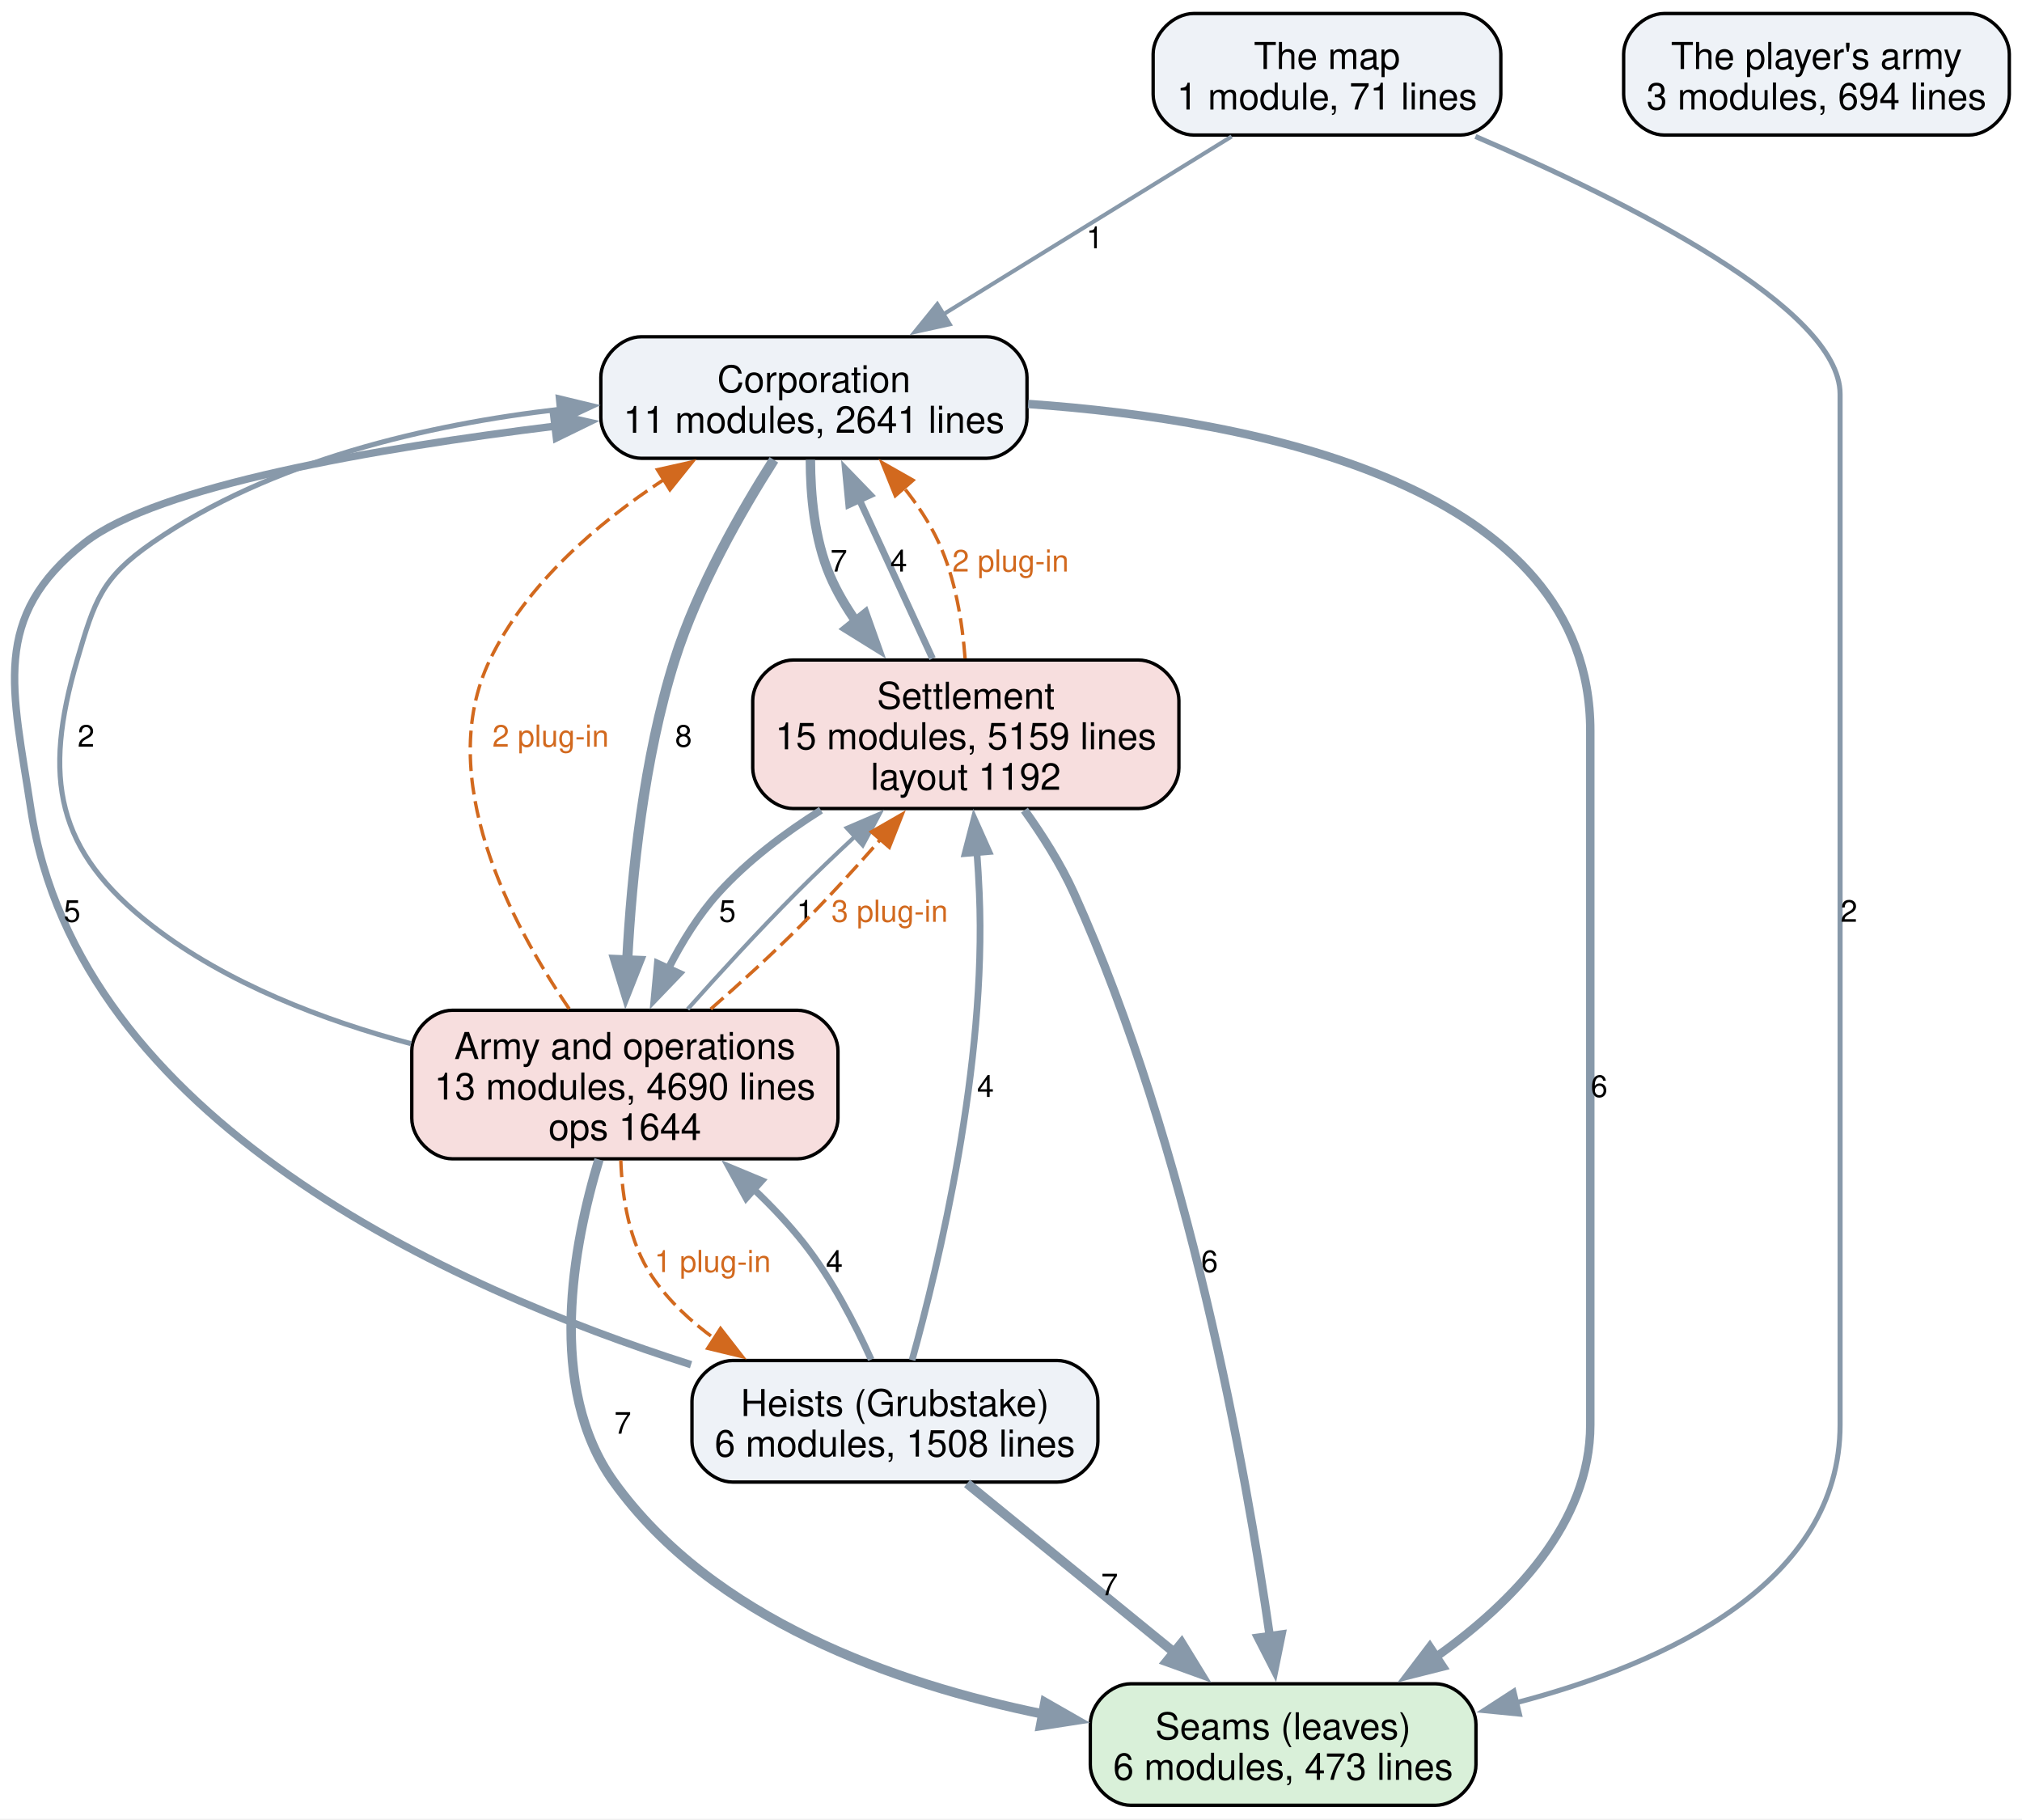
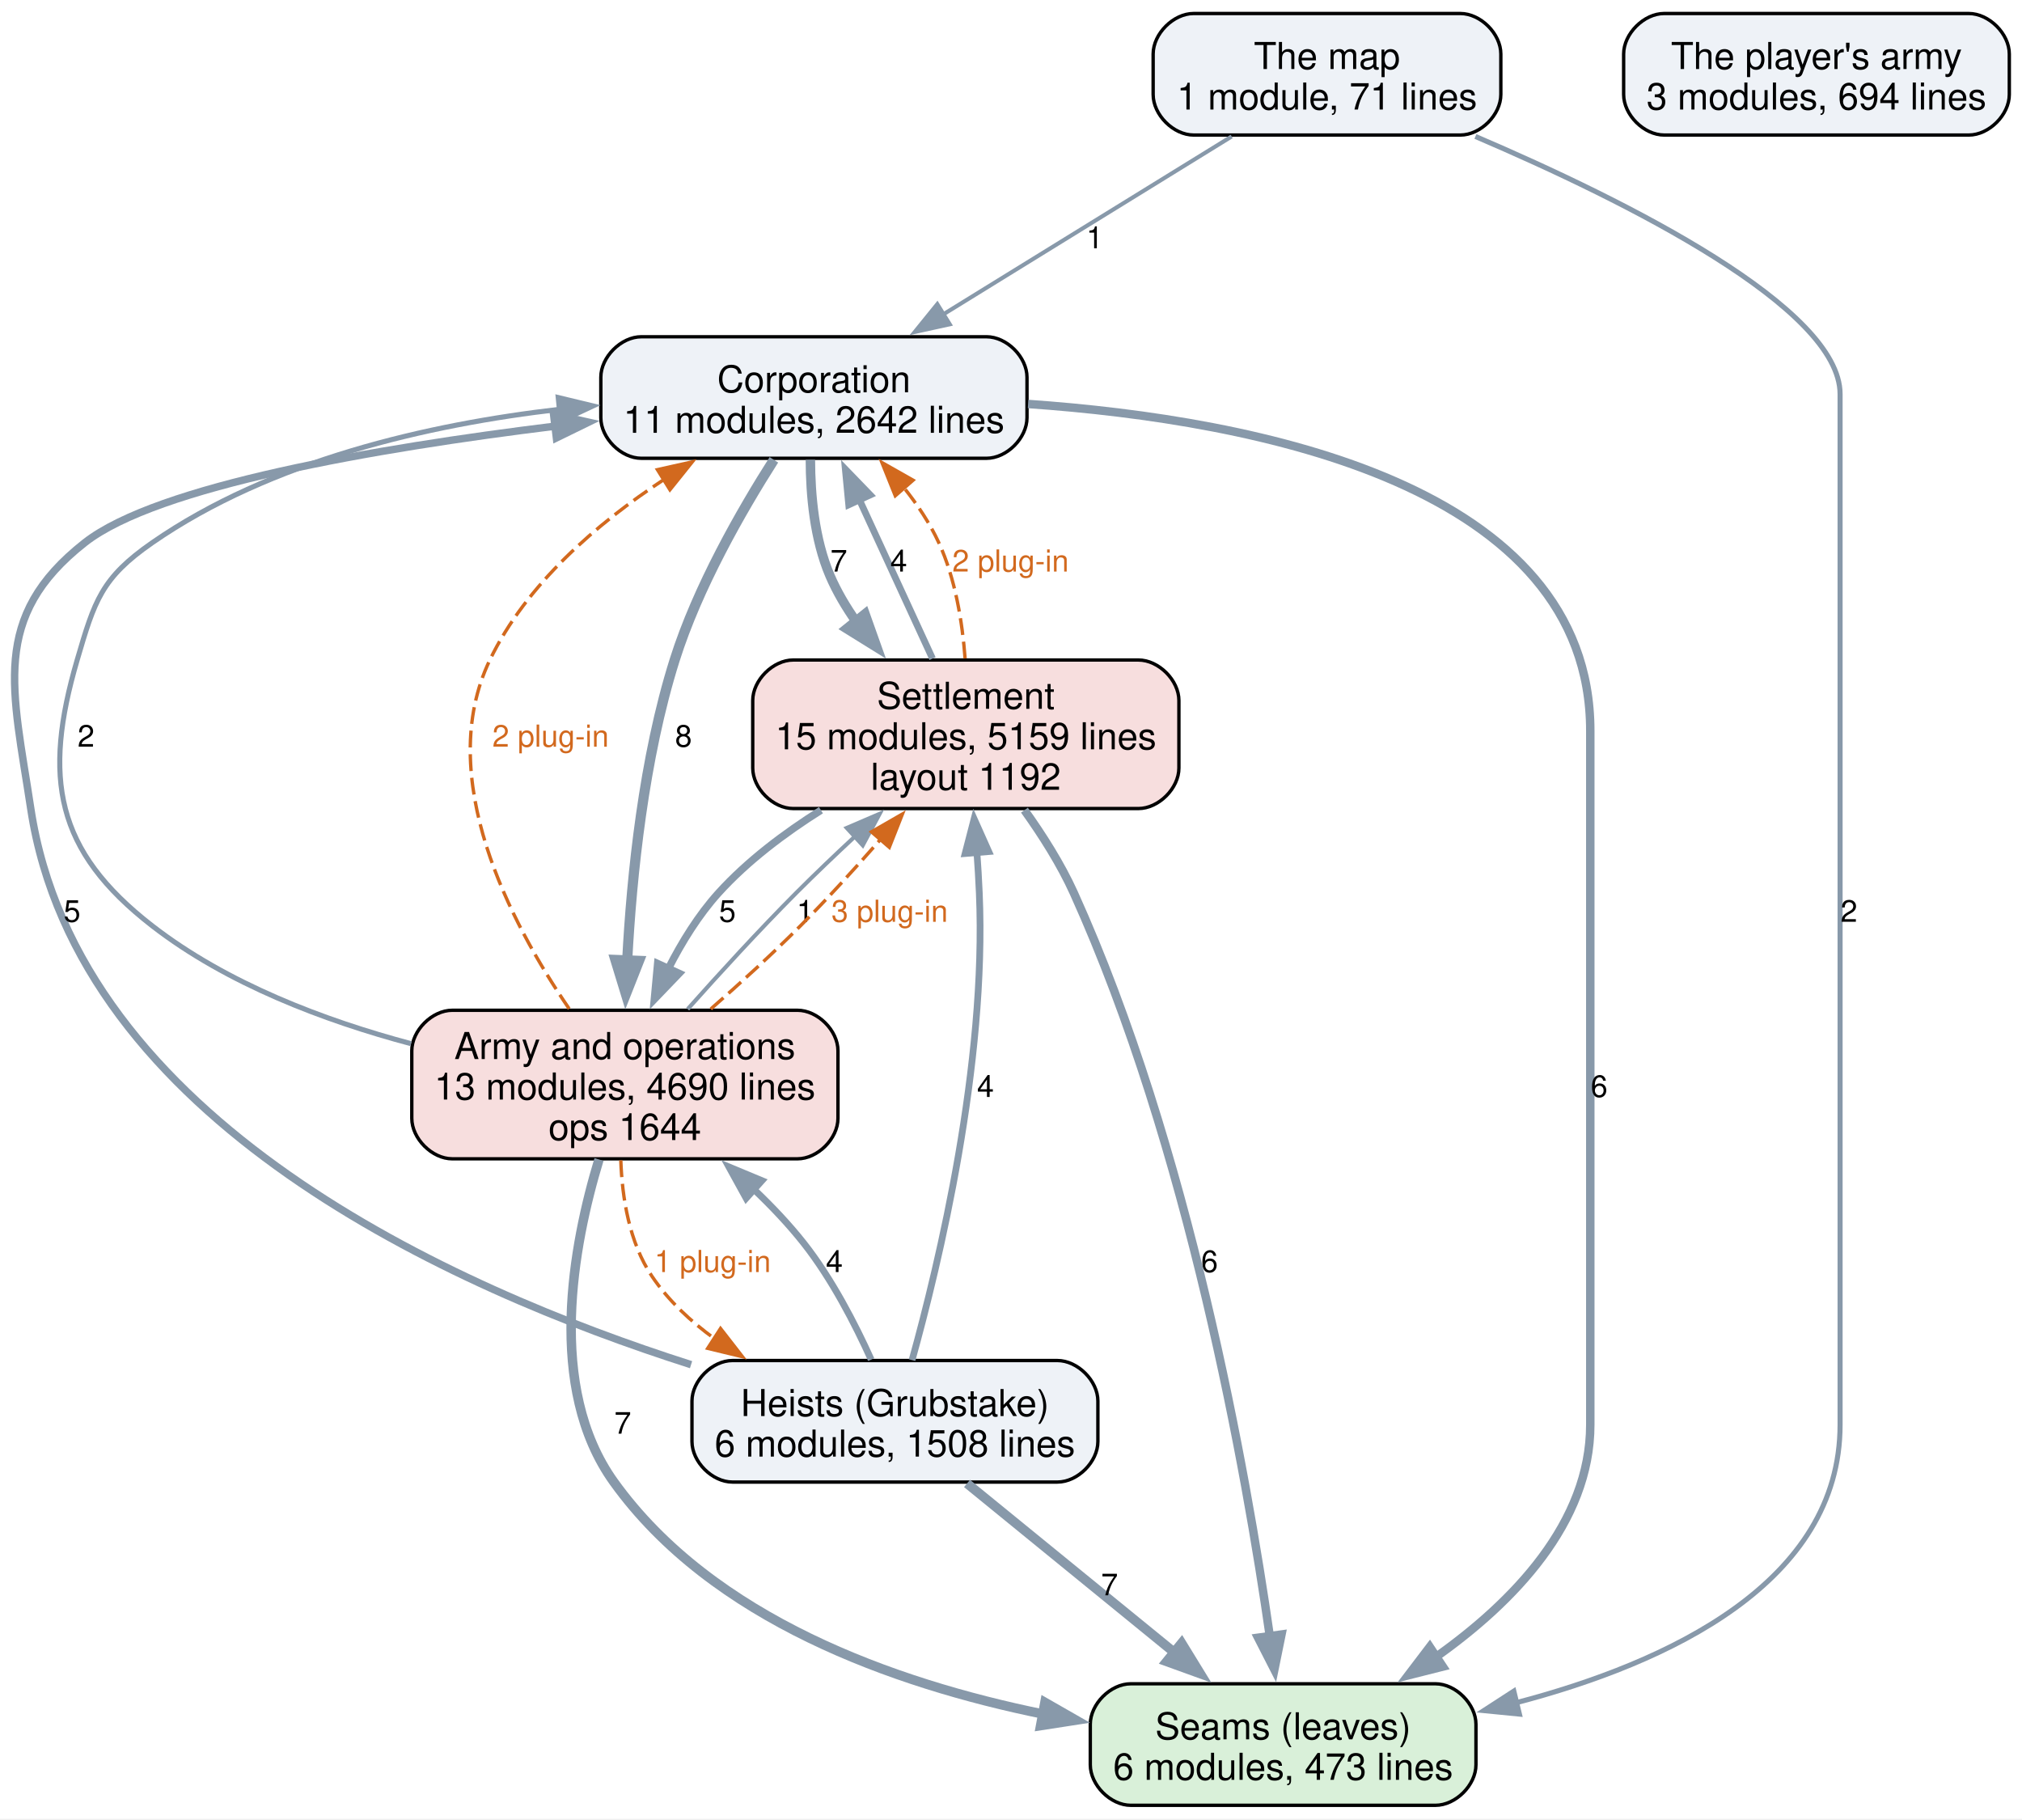
<svg xmlns="http://www.w3.org/2000/svg" width="599pt" height="539pt" viewBox="0.00 0.00 599.00 539.00">
  <g id="graph0" class="graph" transform="scale(1 1) rotate(0) translate(4 534.75)">
    <polygon fill="white" stroke="none" points="-4,4 -4,-534.75 595.24,-534.75 595.24,4 -4,4" />
    <g id="node1" class="node">
      <path fill="#d9f0d9" stroke="black" d="M421.24,-36C421.24,-36 330.99,-36 330.99,-36 324.99,-36 318.99,-30 318.99,-24 318.99,-24 318.99,-12 318.99,-12 318.99,-6 324.99,0 330.99,0 330.99,0 421.24,0 421.24,0 427.24,0 433.24,-6 433.24,-12 433.24,-12 433.24,-24 433.24,-24 433.24,-30 427.24,-36 421.24,-36" />
      <text xml:space="preserve" text-anchor="middle" x="376.11" y="-19.55" font-family="Helvetica,sans-Serif" font-size="11.00">Seams (leaves)</text>
      <text xml:space="preserve" text-anchor="middle" x="376.11" y="-7.55" font-family="Helvetica,sans-Serif" font-size="11.00">6 modules, 473 lines</text>
    </g>
    <g id="node2" class="node">
      <path fill="#eef2f7" stroke="black" d="M288.24,-435C288.24,-435 185.99,-435 185.99,-435 179.99,-435 173.99,-429 173.99,-423 173.99,-423 173.99,-411 173.99,-411 173.99,-405 179.99,-399 185.99,-399 185.99,-399 288.24,-399 288.24,-399 294.24,-399 300.24,-405 300.24,-411 300.24,-411 300.24,-423 300.24,-423 300.24,-429 294.24,-435 288.24,-435" />
      <text xml:space="preserve" text-anchor="middle" x="237.11" y="-418.55" font-family="Helvetica,sans-Serif" font-size="11.00">Corporation</text>
-       <text xml:space="preserve" text-anchor="middle" x="237.11" y="-406.55" font-family="Helvetica,sans-Serif" font-size="11.00">11 modules, 2641 lines</text>
+       <text xml:space="preserve" text-anchor="middle" x="237.11" y="-406.55" font-family="Helvetica,sans-Serif" font-size="11.00">11 modules, 2642 lines</text>
    </g>
    <g id="edge5" class="edge">
      <path fill="none" stroke="#8899aa" stroke-width="2.5" d="M300.57,-415.09C368.65,-410.34 467.11,-390.92 467.11,-318.25 467.11,-318.25 467.11,-318.25 467.11,-112.75 467.11,-83.64 444.25,-60.16 421.44,-43.98" />
      <polygon fill="#8899aa" stroke="#8899aa" stroke-width="2.5" points="423.43,-41.09 413.15,-38.5 419.56,-46.93 423.43,-41.09" />
      <text xml:space="preserve" text-anchor="middle" x="469.74" y="-209.82" font-family="Helvetica,sans-Serif" font-size="9.00">6</text>
    </g>
    <g id="node3" class="node">
      <path fill="#f7dede" stroke="black" d="M333.24,-339.25C333.24,-339.25 230.99,-339.25 230.99,-339.25 224.99,-339.25 218.99,-333.25 218.99,-327.25 218.99,-327.25 218.99,-307.25 218.99,-307.25 218.99,-301.25 224.99,-295.25 230.99,-295.25 230.99,-295.25 333.24,-295.25 333.24,-295.25 339.24,-295.25 345.24,-301.25 345.24,-307.25 345.24,-307.25 345.24,-327.25 345.24,-327.25 345.24,-333.25 339.24,-339.25 333.24,-339.25" />
      <text xml:space="preserve" text-anchor="middle" x="282.11" y="-324.8" font-family="Helvetica,sans-Serif" font-size="11.00">Settlement</text>
      <text xml:space="preserve" text-anchor="middle" x="282.11" y="-312.8" font-family="Helvetica,sans-Serif" font-size="11.00">15 modules, 5159 lines</text>
      <text xml:space="preserve" text-anchor="middle" x="282.11" y="-300.8" font-family="Helvetica,sans-Serif" font-size="11.00">layout 1192</text>
    </g>
    <g id="edge6" class="edge">
      <path fill="none" stroke="#8899aa" stroke-width="2.8" d="M236.07,-398.57C236.09,-388.21 237.24,-375.03 241.86,-364.25 243.91,-359.48 246.64,-354.86 249.72,-350.5" />
      <polygon fill="#8899aa" stroke="#8899aa" stroke-width="2.8" points="252.25,-352.93 255.8,-342.95 246.8,-348.54 252.25,-352.93" />
      <text xml:space="preserve" text-anchor="middle" x="244.49" y="-365.45" font-family="Helvetica,sans-Serif" font-size="9.00">7</text>
    </g>
    <g id="node4" class="node">
      <path fill="#f7dede" stroke="black" d="M232.24,-235.5C232.24,-235.5 129.99,-235.5 129.99,-235.5 123.99,-235.5 117.99,-229.5 117.99,-223.5 117.99,-223.5 117.99,-203.5 117.99,-203.5 117.99,-197.5 123.99,-191.5 129.99,-191.5 129.99,-191.5 232.24,-191.5 232.24,-191.5 238.24,-191.5 244.24,-197.5 244.24,-203.5 244.24,-203.5 244.24,-223.5 244.24,-223.5 244.24,-229.5 238.24,-235.5 232.24,-235.5" />
      <text xml:space="preserve" text-anchor="middle" x="181.11" y="-221.05" font-family="Helvetica,sans-Serif" font-size="11.00">Army and operations</text>
      <text xml:space="preserve" text-anchor="middle" x="181.11" y="-209.05" font-family="Helvetica,sans-Serif" font-size="11.00">13 modules, 4690 lines</text>
      <text xml:space="preserve" text-anchor="middle" x="181.11" y="-197.05" font-family="Helvetica,sans-Serif" font-size="11.00">ops 1644</text>
    </g>
    <g id="edge4" class="edge">
      <path fill="none" stroke="#8899aa" stroke-width="3" d="M225.26,-398.55C215.68,-383.52 202.69,-360.89 195.86,-339.25 186.69,-310.14 183.13,-275.57 181.8,-250.22" />
      <polygon fill="#8899aa" stroke="#8899aa" stroke-width="3" points="185.3,-250.14 181.41,-240.29 178.31,-250.42 185.3,-250.14" />
      <text xml:space="preserve" text-anchor="middle" x="198.49" y="-313.57" font-family="Helvetica,sans-Serif" font-size="9.00">8</text>
    </g>
    <g id="edge13" class="edge">
      <path fill="none" stroke="#8899aa" stroke-width="2.5" d="M299.48,-294.78C304.8,-287.35 310.26,-278.76 314.11,-270.25 348.1,-195.13 365.22,-98.6 372.19,-49.95" />
      <polygon fill="#8899aa" stroke="#8899aa" stroke-width="2.5" points="375.63,-50.6 373.52,-40.22 368.7,-49.65 375.63,-50.6" />
      <text xml:space="preserve" text-anchor="middle" x="354.31" y="-157.95" font-family="Helvetica,sans-Serif" font-size="9.00">6</text>
    </g>
    <g id="edge12" class="edge">
      <path fill="none" stroke="#8899aa" stroke-width="2" d="M272.25,-339.67C265.84,-353.6 257.4,-371.93 250.4,-387.14" />
      <polygon fill="#8899aa" stroke="#8899aa" stroke-width="2" points="247.43,-385.23 246.42,-395.77 253.79,-388.15 247.43,-385.23" />
      <text xml:space="preserve" text-anchor="middle" x="262.24" y="-365.45" font-family="Helvetica,sans-Serif" font-size="9.00">4</text>
    </g>
    <g id="edge19" class="edge">
      <path fill="none" stroke="#d2691e" stroke-dasharray="5,2" d="M281.9,-339.71C281.09,-350.43 279.03,-363.35 274.11,-374 271.47,-379.74 267.78,-385.27 263.75,-390.33" />
      <polygon fill="#d2691e" stroke="#d2691e" points="261.22,-387.9 257.27,-397.73 266.49,-392.51 261.22,-387.9" />
      <text xml:space="preserve" text-anchor="middle" x="295.36" y="-365.45" font-family="Helvetica,sans-Serif" font-size="9.00" fill="#d2691e">2 plug-in</text>
    </g>
    <g id="edge11" class="edge">
      <path fill="none" stroke="#8899aa" stroke-width="2.2" d="M239.2,-294.76C228.39,-287.96 217.43,-279.71 208.86,-270.25 202.96,-263.73 198,-255.72 193.99,-247.83" />
      <polygon fill="#8899aa" stroke="#8899aa" stroke-width="2.2" points="197.19,-246.42 189.85,-238.78 190.83,-249.33 197.19,-246.42" />
      <text xml:space="preserve" text-anchor="middle" x="211.49" y="-261.7" font-family="Helvetica,sans-Serif" font-size="9.00">5</text>
    </g>
    <g id="edge2" class="edge">
      <path fill="none" stroke="#8899aa" stroke-width="2.8" d="M173.45,-191.3C165.78,-166.04 157.74,-123.74 177.86,-95.75 207.02,-55.19 260.76,-36.06 304.95,-27.04" />
      <polygon fill="#8899aa" stroke="#8899aa" stroke-width="2.8" points="305.55,-30.49 314.75,-25.23 304.27,-23.61 305.55,-30.49" />
      <text xml:space="preserve" text-anchor="middle" x="180.49" y="-110.08" font-family="Helvetica,sans-Serif" font-size="9.00">7</text>
    </g>
    <g id="edge1" class="edge">
      <path fill="none" stroke="#8899aa" stroke-width="1.5" d="M117.8,-225.59C92.07,-232.44 63.26,-243.34 41.11,-260.5 12.37,-282.78 8.65,-304.34 18.86,-339.25 24.02,-356.85 26.04,-363.55 41.11,-374 76.29,-398.38 122.9,-409.03 161.84,-413.52" />
      <polygon fill="#8899aa" stroke="#8899aa" stroke-width="1.5" points="161.37,-416.99 171.67,-414.51 162.07,-410.02 161.37,-416.99" />
      <text xml:space="preserve" text-anchor="middle" x="21.49" y="-313.57" font-family="Helvetica,sans-Serif" font-size="9.00">2</text>
    </g>
    <g id="edge16" class="edge">
      <path fill="none" stroke="#d2691e" stroke-dasharray="5,2" d="M164.62,-235.93C147.22,-261.34 124.46,-304.61 141.11,-339.25 151.95,-361.79 172.99,-379.78 192.61,-392.66" />
      <polygon fill="#d2691e" stroke="#d2691e" points="190.76,-395.63 201.09,-397.94 194.46,-389.68 190.76,-395.63" />
      <text xml:space="preserve" text-anchor="middle" x="159.11" y="-313.57" font-family="Helvetica,sans-Serif" font-size="9.00" fill="#d2691e">2 plug-in</text>
    </g>
    <g id="edge3" class="edge">
      <path fill="none" stroke="#8899aa" stroke-width="1.2" d="M199.71,-235.83C209.13,-246.4 220.87,-259.22 231.86,-270.25 237.42,-275.82 243.48,-281.6 249.41,-287.11" />
      <polygon fill="#8899aa" stroke="#8899aa" stroke-width="1.2" points="246.85,-289.51 256.59,-293.69 251.58,-284.36 246.85,-289.51" />
      <text xml:space="preserve" text-anchor="middle" x="234.49" y="-261.7" font-family="Helvetica,sans-Serif" font-size="9.00">1</text>
    </g>
    <g id="edge18" class="edge">
      <path fill="none" stroke="#d2691e" stroke-dasharray="5,2" d="M206.56,-235.88C215.2,-243.43 224.77,-252.13 233.11,-260.5 241.15,-268.56 249.47,-277.69 256.93,-286.2" />
      <polygon fill="#d2691e" stroke="#d2691e" points="254.16,-288.35 263.34,-293.63 259.45,-283.77 254.16,-288.35" />
      <text xml:space="preserve" text-anchor="middle" x="259.55" y="-261.7" font-family="Helvetica,sans-Serif" font-size="9.00" fill="#d2691e">3 plug-in</text>
    </g>
    <g id="node5" class="node">
      <path fill="#eef2f7" stroke="black" d="M309.24,-131.75C309.24,-131.75 212.99,-131.75 212.99,-131.75 206.99,-131.75 200.99,-125.75 200.99,-119.75 200.99,-119.75 200.99,-107.75 200.99,-107.75 200.99,-101.75 206.99,-95.75 212.99,-95.75 212.99,-95.75 309.24,-95.75 309.24,-95.75 315.24,-95.75 321.24,-101.75 321.24,-107.75 321.24,-107.75 321.24,-119.75 321.24,-119.75 321.24,-125.75 315.24,-131.75 309.24,-131.75" />
      <text xml:space="preserve" text-anchor="middle" x="261.11" y="-115.3" font-family="Helvetica,sans-Serif" font-size="11.00">Heists (Grubstake)</text>
      <text xml:space="preserve" text-anchor="middle" x="261.11" y="-103.3" font-family="Helvetica,sans-Serif" font-size="11.00">6 modules, 1508 lines</text>
    </g>
    <g id="edge17" class="edge">
      <path fill="none" stroke="#d2691e" stroke-dasharray="5,2" d="M179.91,-191.07C180.29,-179.99 182.4,-166.73 189.11,-156.75 194,-149.49 200.6,-143.32 207.82,-138.12" />
      <polygon fill="#d2691e" stroke="#d2691e" points="209.45,-141.24 215.95,-132.88 205.65,-135.36 209.45,-141.24" />
      <text xml:space="preserve" text-anchor="middle" x="207.11" y="-157.95" font-family="Helvetica,sans-Serif" font-size="9.00" fill="#d2691e">1 plug-in</text>
    </g>
    <g id="edge9" class="edge">
      <path fill="none" stroke="#8899aa" stroke-width="2.8" d="M282.47,-95.34C299.74,-81.26 324.32,-61.22 343.96,-45.21" />
      <polygon fill="#8899aa" stroke="#8899aa" stroke-width="2.8" points="346.04,-48.03 351.58,-39 341.62,-42.6 346.04,-48.03" />
      <text xml:space="preserve" text-anchor="middle" x="324.69" y="-62.2" font-family="Helvetica,sans-Serif" font-size="9.00">7</text>
    </g>
    <g id="edge8" class="edge">
      <path fill="none" stroke="#8899aa" stroke-width="2.2" d="M200.72,-130.52C129.53,-153.22 19.07,-202.9 5.11,-295.25 -0.22,-330.56 -6.98,-351.94 21.11,-374 42.58,-390.86 107.38,-401.98 160.45,-408.52" />
      <polygon fill="#8899aa" stroke="#8899aa" stroke-width="2.2" points="160,-411.99 170.35,-409.69 160.83,-405.04 160,-411.99" />
      <text xml:space="preserve" text-anchor="middle" x="17.35" y="-261.7" font-family="Helvetica,sans-Serif" font-size="9.00">5</text>
    </g>
    <g id="edge10" class="edge">
      <path fill="none" stroke="#8899aa" stroke-width="2" d="M266.19,-131.87C274.12,-160.38 288.32,-219.44 286.11,-270.25 285.94,-274.21 285.69,-278.35 285.39,-282.46" />
      <polygon fill="#8899aa" stroke="#8899aa" stroke-width="2" points="281.92,-281.93 284.58,-292.19 288.9,-282.51 281.92,-281.93" />
      <text xml:space="preserve" text-anchor="middle" x="287.94" y="-209.82" font-family="Helvetica,sans-Serif" font-size="9.00">4</text>
    </g>
    <g id="edge7" class="edge">
      <path fill="none" stroke="#8899aa" stroke-width="2" d="M254.08,-132.02C249.32,-142.57 242.4,-156 234.11,-166.5 229.72,-172.06 224.6,-177.46 219.29,-182.5" />
      <polygon fill="#8899aa" stroke="#8899aa" stroke-width="2" points="217.04,-179.82 211.93,-189.1 221.71,-185.03 217.04,-179.82" />
      <text xml:space="preserve" text-anchor="middle" x="243.17" y="-157.95" font-family="Helvetica,sans-Serif" font-size="9.00">4</text>
    </g>
    <g id="node6" class="node">
      <path fill="#eef2f7" stroke="black" d="M428.61,-530.75C428.61,-530.75 349.61,-530.75 349.61,-530.75 343.61,-530.75 337.61,-524.75 337.61,-518.75 337.61,-518.75 337.61,-506.75 337.61,-506.75 337.61,-500.75 343.61,-494.75 349.61,-494.75 349.61,-494.75 428.61,-494.75 428.61,-494.75 434.61,-494.75 440.61,-500.75 440.61,-506.75 440.61,-506.75 440.61,-518.75 440.61,-518.75 440.61,-524.75 434.61,-530.75 428.61,-530.75" />
      <text xml:space="preserve" text-anchor="middle" x="389.11" y="-514.3" font-family="Helvetica,sans-Serif" font-size="11.00">The map</text>
      <text xml:space="preserve" text-anchor="middle" x="389.11" y="-502.3" font-family="Helvetica,sans-Serif" font-size="11.00">1 module, 71 lines</text>
    </g>
    <g id="edge15" class="edge">
      <path fill="none" stroke="#8899aa" stroke-width="1.5" d="M433.08,-494.33C477.97,-475.13 541.11,-443.58 541.11,-418 541.11,-418 541.11,-418 541.11,-112.75 541.11,-65.92 490.25,-42.19 445.01,-30.35" />
      <polygon fill="#8899aa" stroke="#8899aa" stroke-width="1.5" points="446.11,-27.02 435.57,-28.06 444.46,-33.82 446.11,-27.02" />
      <text xml:space="preserve" text-anchor="middle" x="543.74" y="-261.7" font-family="Helvetica,sans-Serif" font-size="9.00">2</text>
    </g>
    <g id="edge14" class="edge">
      <path fill="none" stroke="#8899aa" stroke-width="1.2" d="M360.88,-494.34C336.75,-479.45 301.81,-457.9 275.2,-441.49" />
      <polygon fill="#8899aa" stroke="#8899aa" stroke-width="1.2" points="277.35,-438.7 267,-436.43 273.67,-444.66 277.35,-438.7" />
      <text xml:space="preserve" text-anchor="middle" x="320.3" y="-461.2" font-family="Helvetica,sans-Serif" font-size="9.00">1</text>
    </g>
    <g id="node7" class="node">
      <path fill="#eef2f7" stroke="black" d="M579.24,-530.75C579.24,-530.75 488.99,-530.75 488.99,-530.75 482.99,-530.75 476.99,-524.75 476.99,-518.75 476.99,-518.75 476.99,-506.75 476.99,-506.75 476.99,-500.75 482.99,-494.75 488.99,-494.75 488.99,-494.75 579.24,-494.75 579.24,-494.75 585.24,-494.75 591.24,-500.75 591.24,-506.75 591.24,-506.75 591.24,-518.75 591.24,-518.75 591.24,-524.75 585.24,-530.75 579.24,-530.75" />
      <text xml:space="preserve" text-anchor="middle" x="534.11" y="-514.3" font-family="Helvetica,sans-Serif" font-size="11.00">The player's army</text>
      <text xml:space="preserve" text-anchor="middle" x="534.11" y="-502.3" font-family="Helvetica,sans-Serif" font-size="11.00">3 modules, 694 lines</text>
    </g>
  </g>
</svg>
